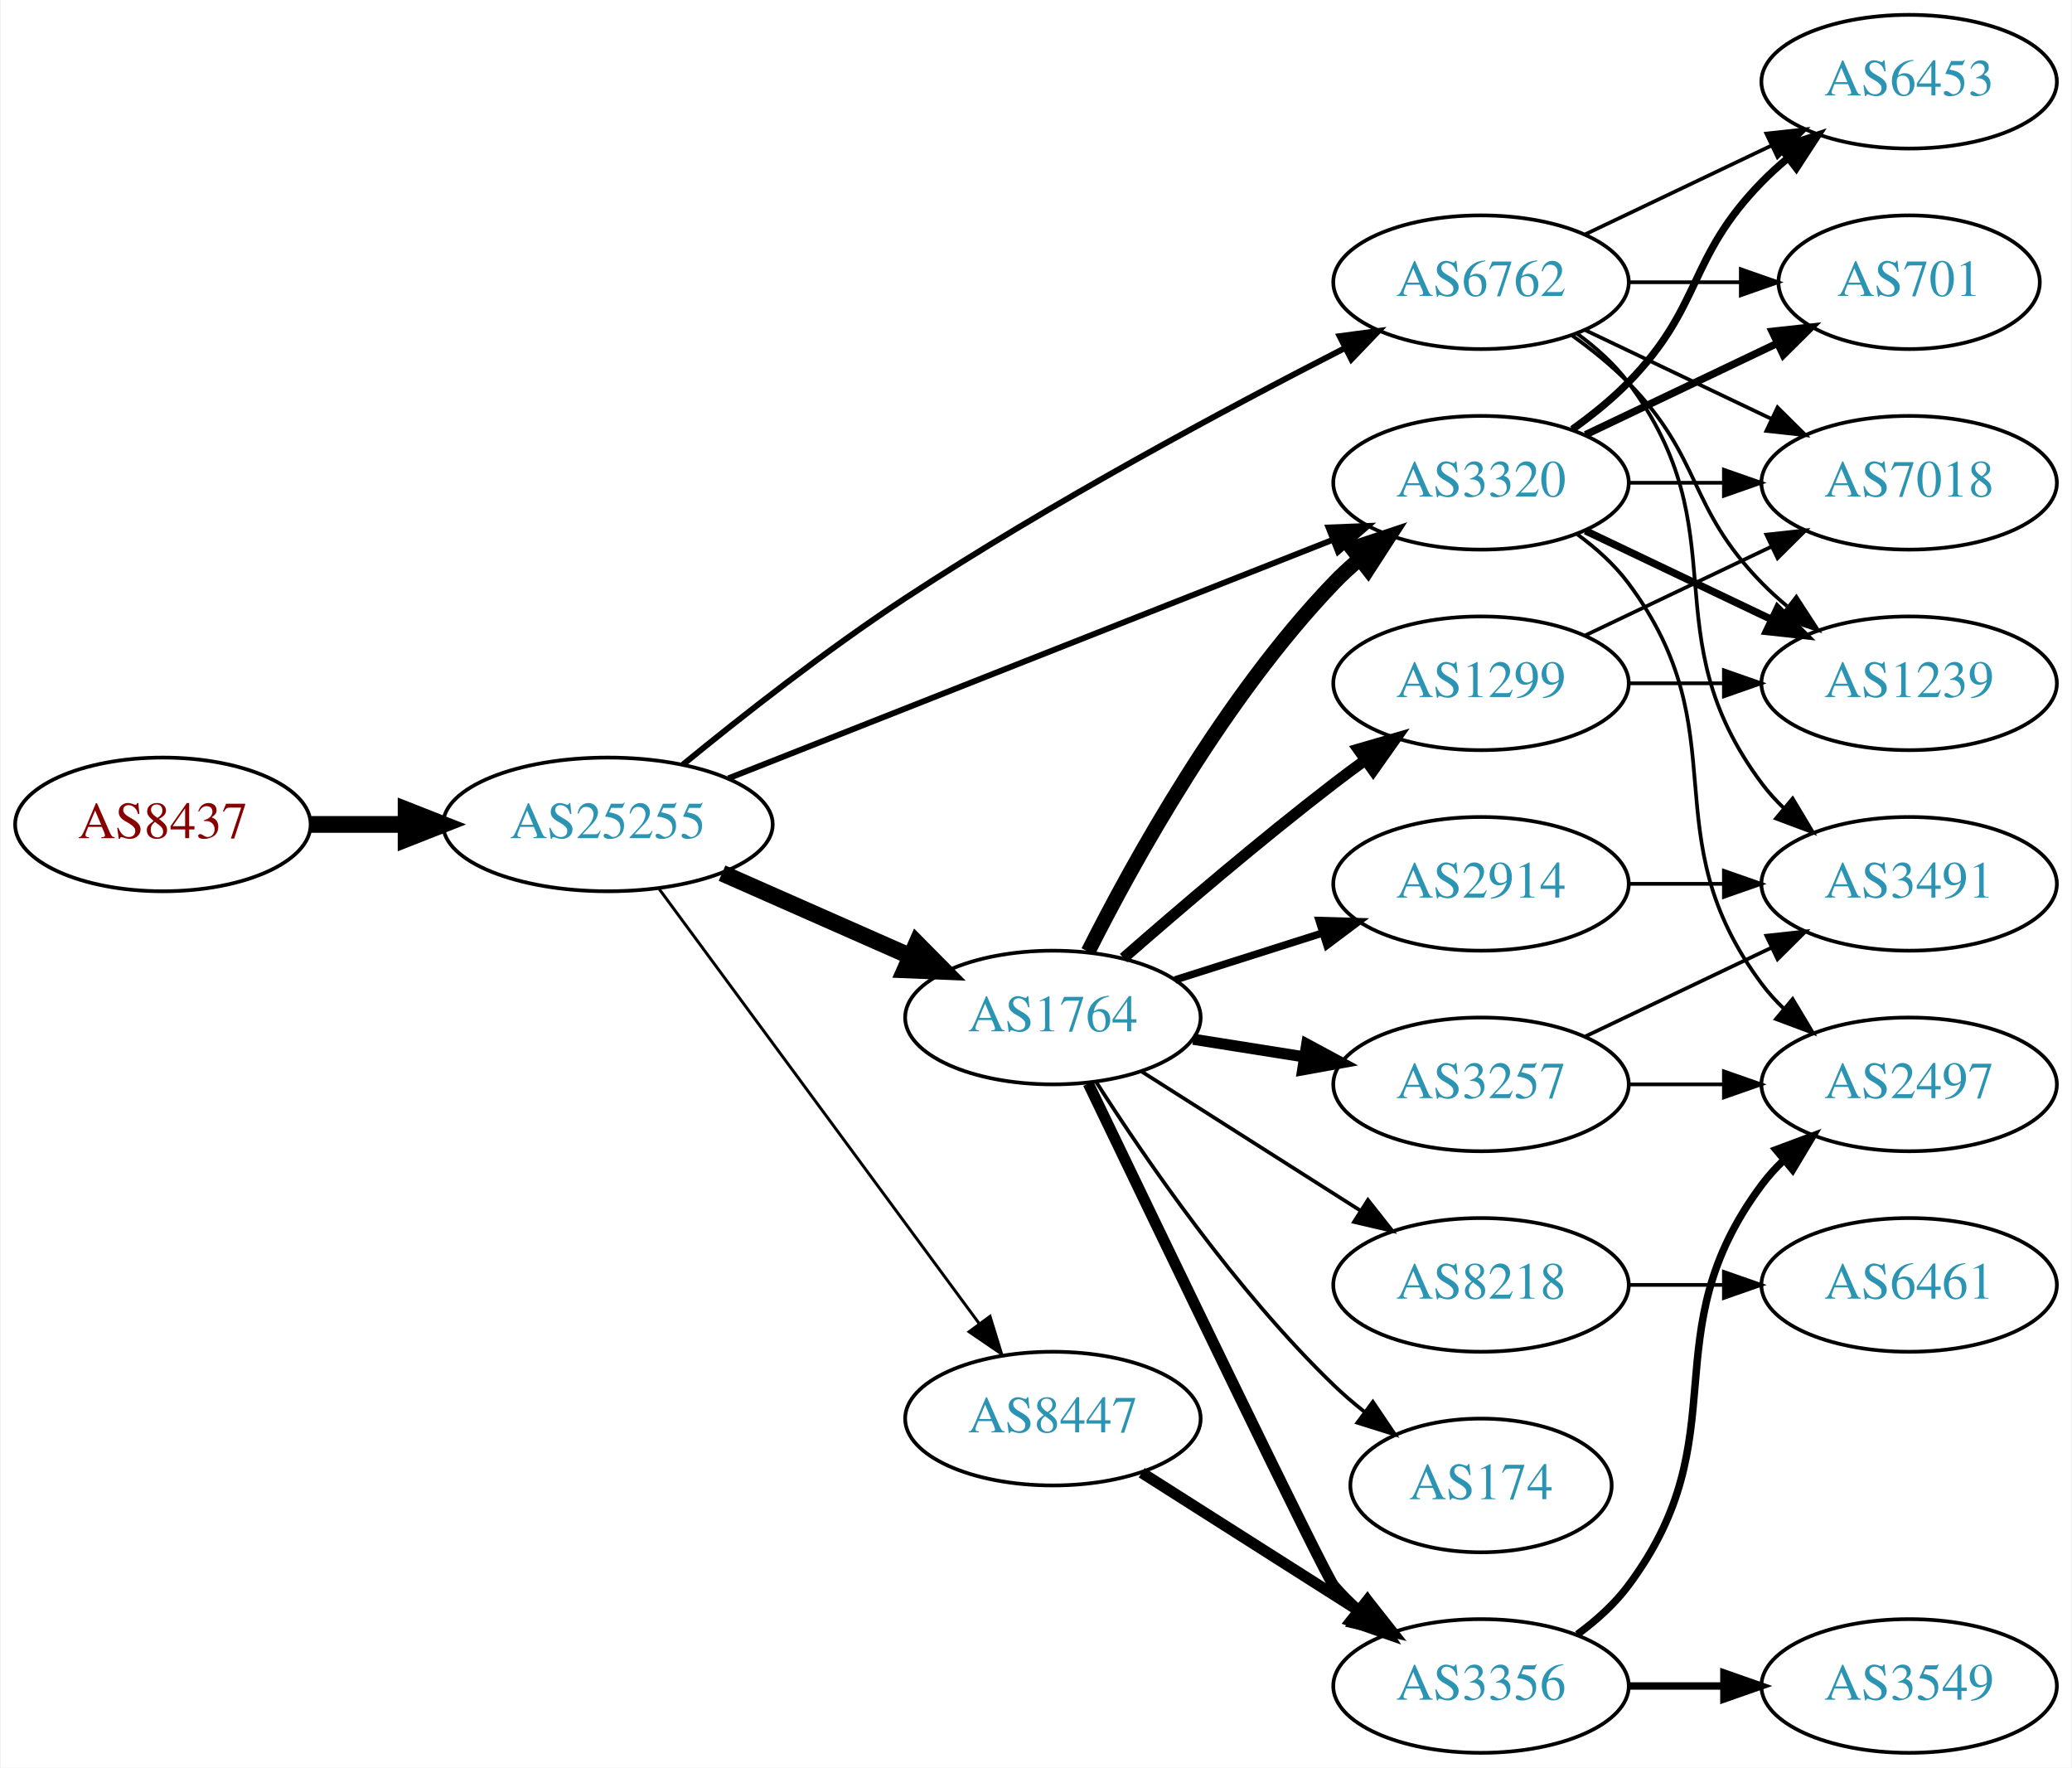
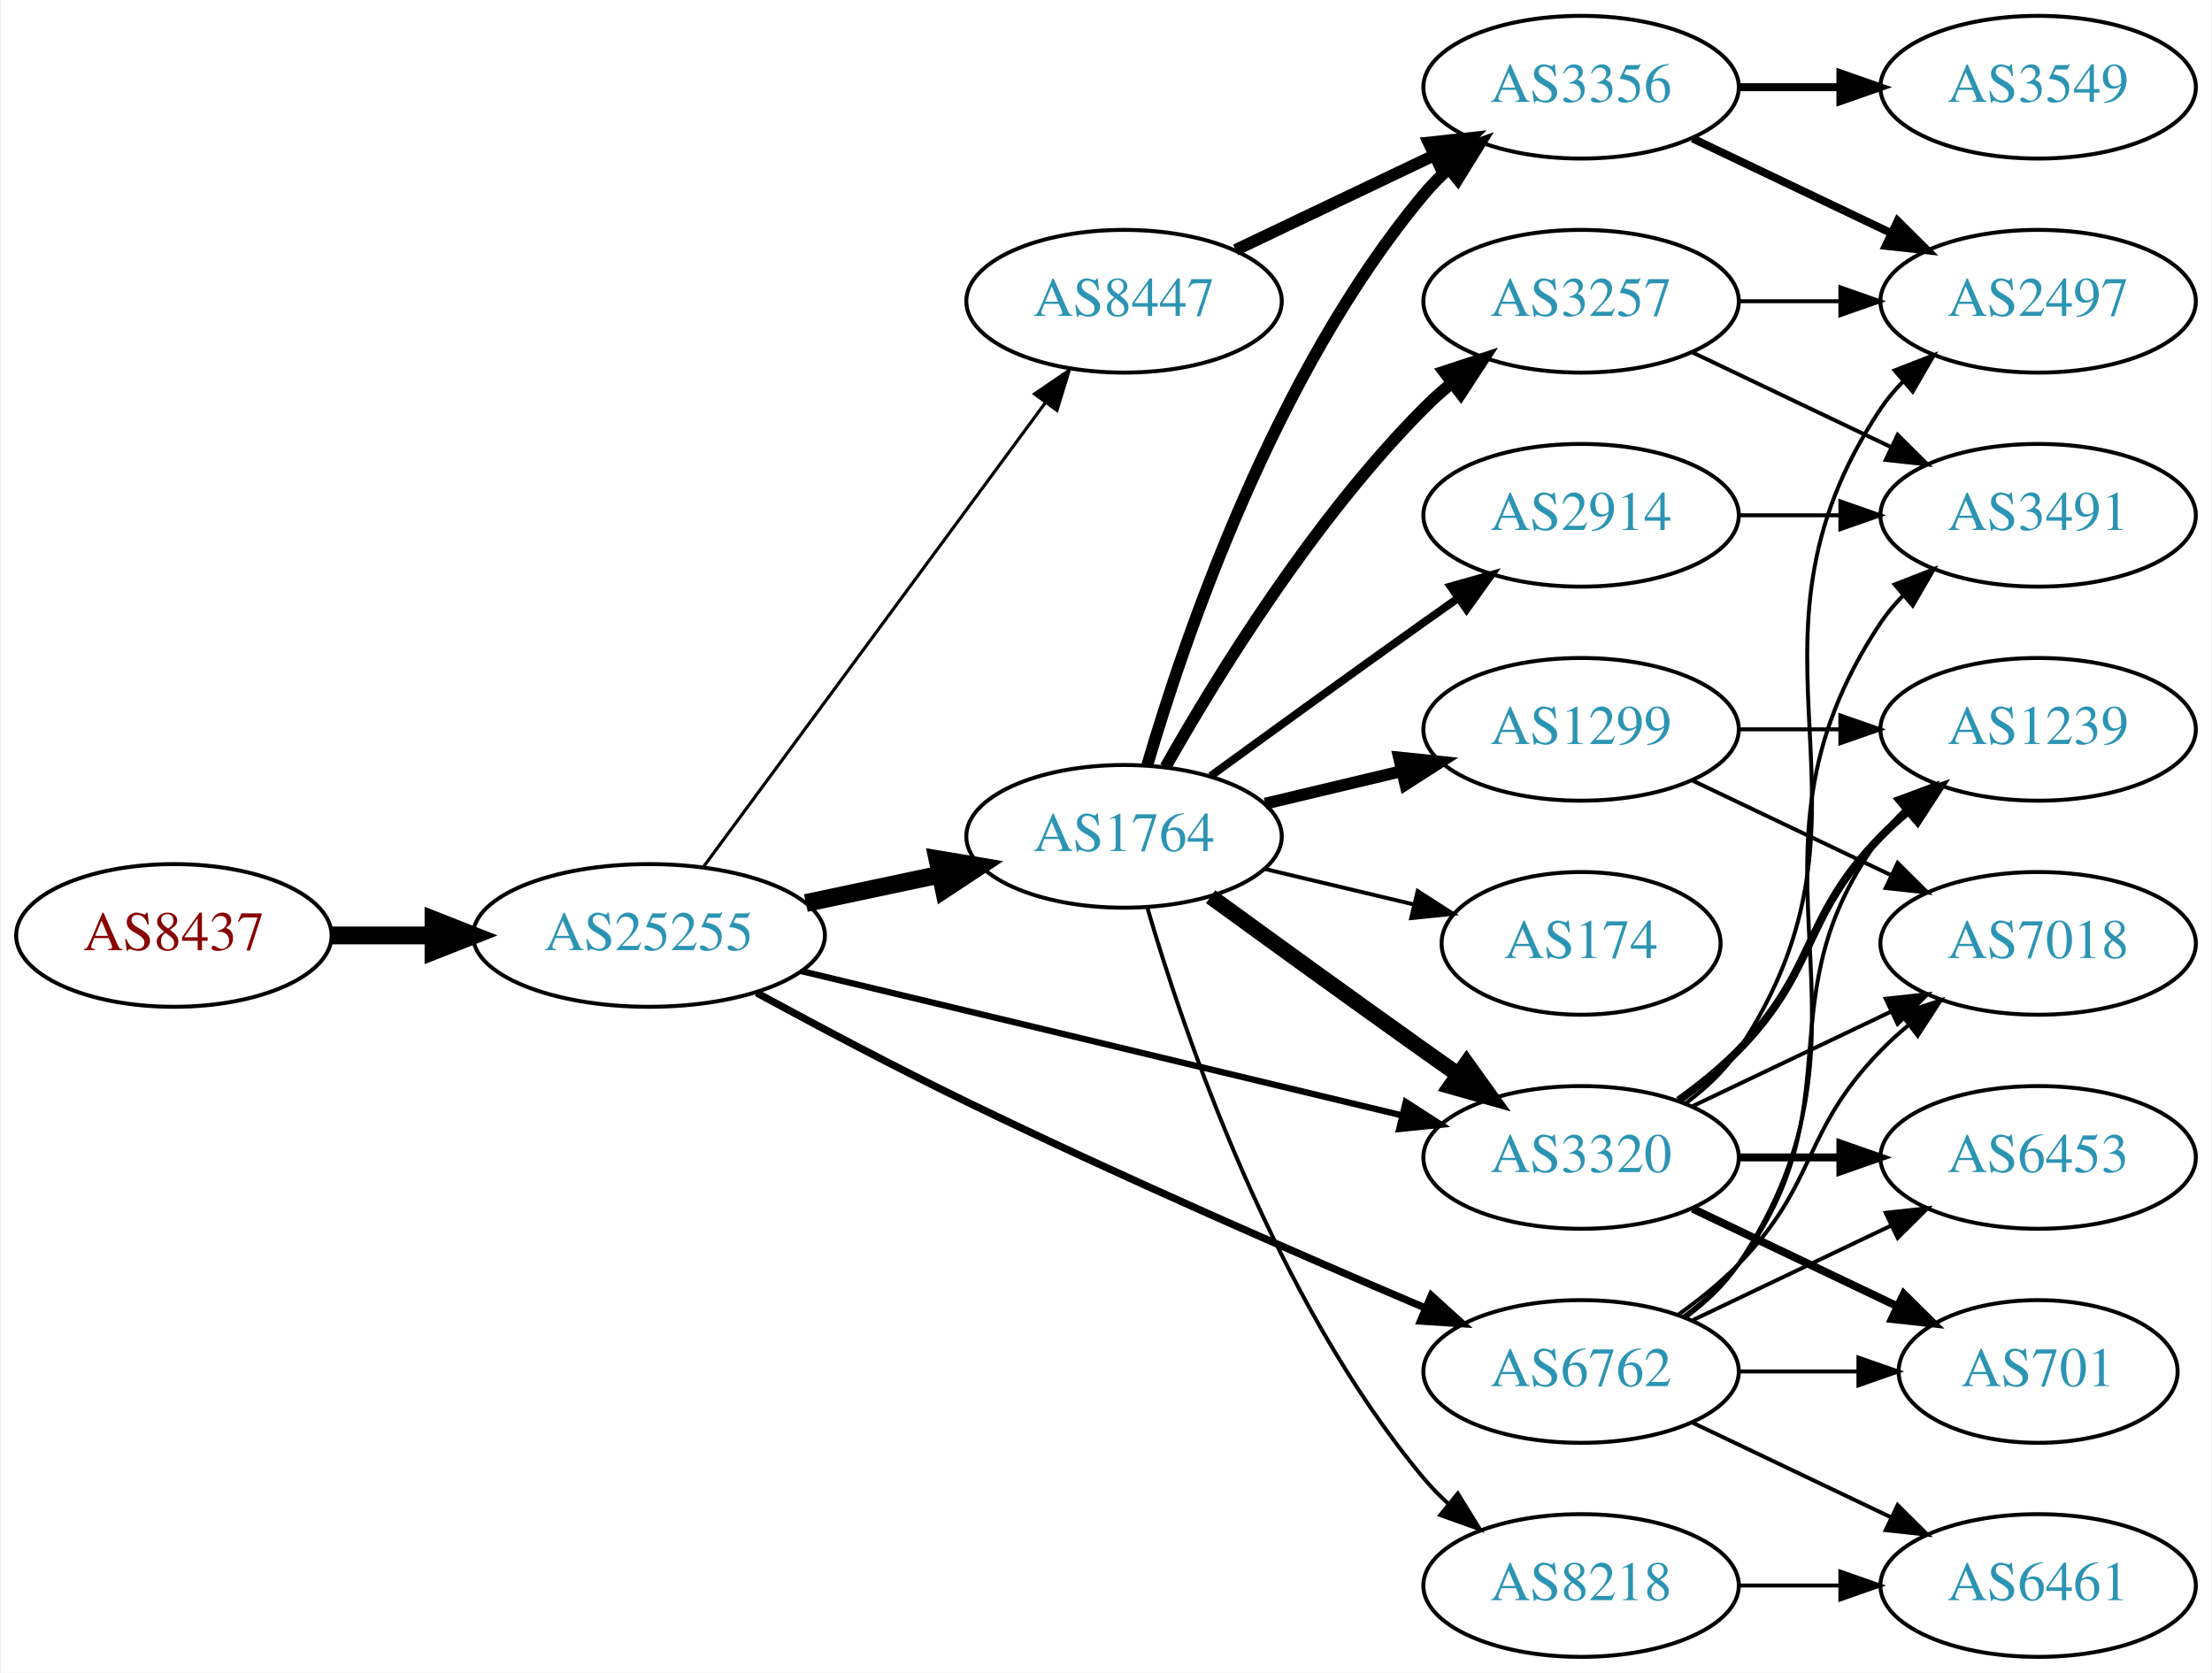
- <svg xmlns="http://www.w3.org/2000/svg" xmlns:xlink="http://www.w3.org/1999/xlink" width="558pt" height="476pt" viewBox="0.00 0.00 557.56 476.00">
-   <g id="graph0" class="graph" transform="scale(1 1) rotate(0) translate(4 472)">
-     <polygon fill="white" stroke="none" points="-4,4 -4,-472 553.564,-472 553.564,4 -4,4" />
+ <svg xmlns="http://www.w3.org/2000/svg" xmlns:xlink="http://www.w3.org/1999/xlink" width="558pt" height="422pt" viewBox="0.00 0.00 557.56 422.00">
+   <g id="graph0" class="graph" transform="scale(1 1) rotate(0) translate(4 418)">
+     <polygon fill="white" stroke="none" points="-4,4 -4,-418 553.564,-418 553.564,4 -4,4" />
    <g id="node1" class="node">
      <g id="a_node1">
        <a xlink:href="/asn/8437" xlink:title="AS8437 ~ Hutchison Drei Austria GmbH [AT]">
-           <ellipse fill="#ffffff" stroke="black" cx="39.647" cy="-250" rx="39.794" ry="18" />
-           <text text-anchor="middle" x="39.647" y="-246.3" font-family="Times,serif" font-size="14.00" fill="#880000">AS8437</text>
+           <ellipse fill="#ffffff" stroke="black" cx="39.647" cy="-182" rx="39.794" ry="18" />
+           <text text-anchor="middle" x="39.647" y="-178.3" font-family="Times,serif" font-size="14.00" fill="#880000">AS8437</text>
        </a>
      </g>
    </g>
    <g id="node2" class="node">
      <g id="a_node2">
        <a xlink:href="/asn/25255" xlink:title="AS25255 ~ ==&gt; TELE2 AUSTRIA &lt;== [AT]">
-           <ellipse fill="#ffffff" stroke="black" cx="159.489" cy="-250" rx="44.393" ry="18" />
-           <text text-anchor="middle" x="159.489" y="-246.3" font-family="Times,serif" font-size="14.00" fill="#2c94b3">AS25255</text>
+           <ellipse fill="#ffffff" stroke="black" cx="159.489" cy="-182" rx="44.393" ry="18" />
+           <text text-anchor="middle" x="159.489" y="-178.3" font-family="Times,serif" font-size="14.00" fill="#2c94b3">AS25255</text>
        </a>
      </g>
    </g>
    <g id="edge1" class="edge">
-       <path fill="none" stroke="black" stroke-width="4.5" d="M79.559,-250C87.662,-250 96.337,-250 104.863,-250" />
-       <polygon fill="black" stroke="black" stroke-width="4.5" points="105.141,-253.938 115.141,-250 105.141,-246.063 105.141,-253.938" />
+       <path fill="none" stroke="black" stroke-width="4.5" d="M79.559,-182C87.662,-182 96.337,-182 104.863,-182" />
+       <polygon fill="black" stroke="black" stroke-width="4.5" points="105.141,-185.938 115.141,-182 105.141,-178.063 105.141,-185.938" />
    </g>
    <g id="node3" class="node">
      <g id="a_node3">
-         <a xlink:href="/asn/1764" xlink:title="AS1764 ~ NEXTLAYER-AS [AT]">
-           <ellipse fill="#ffffff" stroke="black" cx="279.332" cy="-198" rx="39.794" ry="18" />
-           <text text-anchor="middle" x="279.332" y="-194.3" font-family="Times,serif" font-size="14.00" fill="#2c94b3">AS1764</text>
+         <a xlink:href="/asn/8447" xlink:title="AS8447 ~ A1 Telekom Austria AG [AT]">
+           <ellipse fill="#ffffff" stroke="black" cx="279.332" cy="-342" rx="39.794" ry="18" />
+           <text text-anchor="middle" x="279.332" y="-338.3" font-family="Times,serif" font-size="14.00" fill="#2c94b3">AS8447</text>
        </a>
      </g>
    </g>
    <g id="edge2" class="edge">
-       <path fill="none" stroke="black" stroke-width="4.5" d="M190.226,-236.878C205.615,-230.087 224.558,-221.729 240.93,-214.504" />
-       <polygon fill="black" stroke="black" stroke-width="4.5" points="242.668,-218.041 250.227,-210.402 239.489,-210.836 242.668,-218.041" />
+       <path fill="none" stroke="black" stroke-width="0.794" d="M173.325,-199.427C194.133,-227.68 235.33,-283.614 259.474,-316.397" />
+       <polygon fill="black" stroke="black" stroke-width="0.794" points="256.763,-318.618 265.512,-324.594 262.4,-314.467 256.763,-318.618" />
    </g>
    <g id="node4" class="node">
      <g id="a_node4">
-         <a xlink:href="/asn/6762" xlink:title="AS6762 ~ TELECOM ITALIA SPARKLE S.p.A. [IT]">
-           <ellipse fill="#ffffff" stroke="black" cx="394.625" cy="-396" rx="39.794" ry="18" />
-           <text text-anchor="middle" x="394.625" y="-392.3" font-family="Times,serif" font-size="14.00" fill="#2c94b3">AS6762</text>
+         <a xlink:href="/asn/1764" xlink:title="AS1764 ~ NEXTLAYER-AS [AT]">
+           <ellipse fill="#ffffff" stroke="black" cx="279.332" cy="-207" rx="39.794" ry="18" />
+           <text text-anchor="middle" x="279.332" y="-203.3" font-family="Times,serif" font-size="14.00" fill="#2c94b3">AS1764</text>
        </a>
      </g>
    </g>
    <g id="edge3" class="edge">
-       <path fill="none" stroke="black" stroke-width="1.588" d="M179.732,-266.15C195.405,-278.973 218.351,-297.01 239.685,-311 278.837,-336.675 326.326,-362.093 358.112,-378.347" />
-       <polygon fill="black" stroke="black" stroke-width="1.588" points="356.542,-381.475 367.043,-382.884 359.713,-375.235 356.542,-381.475" />
+       <path fill="none" stroke="black" stroke-width="4.5" d="M199.075,-190.186C209.868,-192.476 221.697,-194.985 232.849,-197.351" />
+       <polygon fill="black" stroke="black" stroke-width="4.5" points="232.251,-201.249 242.85,-199.473 233.885,-193.546 232.251,-201.249" />
    </g>
    <g id="node5" class="node">
      <g id="a_node5">
        <a xlink:href="/asn/3320" xlink:title="AS3320 ~ DTAG [DE]">
-           <ellipse fill="#ffffff" stroke="black" cx="394.625" cy="-342" rx="39.794" ry="18" />
-           <text text-anchor="middle" x="394.625" y="-338.3" font-family="Times,serif" font-size="14.00" fill="#2c94b3">AS3320</text>
+           <ellipse fill="#ffffff" stroke="black" cx="394.625" cy="-126" rx="39.794" ry="18" />
+           <text text-anchor="middle" x="394.625" y="-122.3" font-family="Times,serif" font-size="14.00" fill="#2c94b3">AS3320</text>
        </a>
      </g>
    </g>
    <g id="edge4" class="edge">
-       <path fill="none" stroke="black" stroke-width="1.588" d="M191.931,-262.408C234.079,-279.04 308.876,-308.557 354.583,-326.593" />
-       <polygon fill="black" stroke="black" stroke-width="1.588" points="353.563,-329.953 364.149,-330.369 356.132,-323.442 353.563,-329.953" />
+       <path fill="none" stroke="black" stroke-width="1.588" d="M197.946,-173.003C239.263,-163.078 305.687,-147.123 349.496,-136.6" />
+       <polygon fill="black" stroke="black" stroke-width="1.588" points="350.393,-139.984 359.299,-134.245 348.758,-133.178 350.393,-139.984" />
    </g>
    <g id="node6" class="node">
      <g id="a_node6">
-         <a xlink:href="/asn/8447" xlink:title="AS8447 ~ A1 Telekom Austria AG [AT]">
-           <ellipse fill="#ffffff" stroke="black" cx="279.332" cy="-90" rx="39.794" ry="18" />
-           <text text-anchor="middle" x="279.332" y="-86.3" font-family="Times,serif" font-size="14.00" fill="#2c94b3">AS8447</text>
+         <a xlink:href="/asn/6762" xlink:title="AS6762 ~ TELECOM ITALIA SPARKLE S.p.A. [IT]">
+           <ellipse fill="#ffffff" stroke="black" cx="394.625" cy="-72" rx="39.794" ry="18" />
+           <text text-anchor="middle" x="394.625" y="-68.3" font-family="Times,serif" font-size="14.00" fill="#2c94b3">AS6762</text>
        </a>
      </g>
    </g>
    <g id="edge5" class="edge">
-       <path fill="none" stroke="black" stroke-width="0.794" d="M173.325,-232.573C194.133,-204.32 235.33,-148.386 259.474,-115.603" />
-       <polygon fill="black" stroke="black" stroke-width="0.794" points="262.4,-117.533 265.512,-107.406 256.763,-113.382 262.4,-117.533" />
-     </g>
-     <g id="edge12" class="edge">
-       <path fill="none" stroke="black" stroke-width="4" d="M288.837,-215.755C301.076,-240.071 325.461,-284.218 354.978,-315 357.049,-317.16 359.317,-319.254 361.683,-321.256" />
-       <polygon fill="black" stroke="black" stroke-width="4" points="359.916,-324.314 369.964,-327.675 364.205,-318.782 359.916,-324.314" />
+       <path fill="none" stroke="black" stroke-width="1.853" d="M186.645,-167.523C201.964,-159.197 221.763,-148.697 239.685,-140 278.633,-121.1 324.066,-101.298 355.429,-87.97" />
+       <polygon fill="black" stroke="black" stroke-width="1.853" points="356.843,-91.172 364.687,-84.05 354.114,-84.726 356.843,-91.172" />
    </g>
    <g id="node7" class="node">
      <g id="a_node7">
-         <a xlink:href="/asn/174" xlink:title="AS174 ~ Cogent Communications [US]">
-           <ellipse fill="#ffffff" stroke="black" cx="394.625" cy="-72" rx="35.194" ry="18" />
-           <text text-anchor="middle" x="394.625" y="-68.3" font-family="Times,serif" font-size="14.00" fill="#2c94b3">AS174</text>
+         <a xlink:href="/asn/3356" xlink:title="AS3356 ~ Level 3 Parent, LLC [US]">
+           <ellipse fill="#ffffff" stroke="black" cx="394.625" cy="-396" rx="39.794" ry="18" />
+           <text text-anchor="middle" x="394.625" y="-392.3" font-family="Times,serif" font-size="14.00" fill="#2c94b3">AS3356</text>
        </a>
      </g>
    </g>
    <g id="edge6" class="edge">
-       <path fill="none" stroke="black" d="M291.026,-180.589C304.363,-159.724 328.638,-124.403 354.978,-99 357.53,-96.539 360.324,-94.138 363.206,-91.847" />
-       <polygon fill="black" stroke="black" points="365.501,-94.502 371.432,-85.724 361.321,-88.888 365.501,-94.502" />
+       <path fill="none" stroke="black" stroke-width="3" d="M307.468,-354.934C322.462,-362.081 341.283,-371.052 357.506,-378.785" />
+       <polygon fill="black" stroke="black" stroke-width="3" points="356.177,-382.028 366.71,-383.171 359.188,-375.709 356.177,-382.028" />
+     </g>
+     <g id="edge13" class="edge">
+       <path fill="none" stroke="black" stroke-width="4" d="M301.18,-191.778C316.114,-180.909 336.727,-165.975 354.978,-153 357.799,-150.995 360.742,-148.915 363.69,-146.841" />
+       <polygon fill="black" stroke="black" stroke-width="4" points="365.736,-149.681 371.914,-141.074 361.717,-143.95 365.736,-149.681" />
+     </g>
+     <g id="edge12" class="edge">
+       <path fill="none" stroke="black" stroke-width="3" d="M285.206,-225.002C294.52,-256.844 317.336,-323.981 354.978,-369 356.848,-371.237 358.947,-373.374 361.173,-375.396" />
+       <polygon fill="black" stroke="black" stroke-width="3" points="359.116,-378.234 369.092,-381.804 363.52,-372.793 359.116,-378.234" />
    </g>
    <g id="node8" class="node">
      <g id="a_node8">
        <a xlink:href="/asn/1299" xlink:title="AS1299 ~ Telia Carrier [EU]">
-           <ellipse fill="#ffffff" stroke="black" cx="394.625" cy="-288" rx="39.794" ry="18" />
-           <text text-anchor="middle" x="394.625" y="-284.3" font-family="Times,serif" font-size="14.00" fill="#2c94b3">AS1299</text>
+           <ellipse fill="#ffffff" stroke="black" cx="394.625" cy="-234" rx="39.794" ry="18" />
+           <text text-anchor="middle" x="394.625" y="-230.3" font-family="Times,serif" font-size="14.00" fill="#2c94b3">AS1299</text>
        </a>
      </g>
    </g>
    <g id="edge7" class="edge">
-       <path fill="none" stroke="black" stroke-width="3" d="M298.354,-214.01C313.24,-227.037 335.08,-245.703 354.978,-261 357.722,-263.109 360.613,-265.258 363.529,-267.376" />
-       <polygon fill="black" stroke="black" stroke-width="3" points="361.533,-270.252 371.708,-273.205 365.595,-264.551 361.533,-270.252" />
+       <path fill="none" stroke="black" stroke-width="3" d="M314.939,-215.248C325.81,-217.838 337.964,-220.735 349.407,-223.462" />
+       <polygon fill="black" stroke="black" stroke-width="3" points="348.69,-226.889 359.229,-225.803 350.313,-220.08 348.69,-226.889" />
    </g>
    <g id="node9" class="node">
      <g id="a_node9">
-         <a xlink:href="/asn/3356" xlink:title="AS3356 ~ Level 3 Parent, LLC [US]">
-           <ellipse fill="#ffffff" stroke="black" cx="394.625" cy="-18" rx="39.794" ry="18" />
-           <text text-anchor="middle" x="394.625" y="-14.3" font-family="Times,serif" font-size="14.00" fill="#2c94b3">AS3356</text>
+         <a xlink:href="/asn/174" xlink:title="AS174 ~ Cogent Communications [US]">
+           <ellipse fill="#ffffff" stroke="black" cx="394.625" cy="-180" rx="35.194" ry="18" />
+           <text text-anchor="middle" x="394.625" y="-176.3" font-family="Times,serif" font-size="14.00" fill="#2c94b3">AS174</text>
        </a>
      </g>
    </g>
    <g id="edge8" class="edge">
-       <path fill="none" stroke="black" stroke-width="3" d="M288.854,-180.239C307.924,-140.532 352.565,-47.822 354.978,-45 356.923,-42.726 359.101,-40.55 361.405,-38.492" />
-       <polygon fill="black" stroke="black" stroke-width="3" points="363.942,-40.945 369.573,-31.971 359.574,-35.475 363.942,-40.945" />
+       <path fill="none" stroke="black" d="M314.939,-198.752C326.733,-195.942 340.038,-192.771 352.306,-189.847" />
+       <polygon fill="black" stroke="black" points="353.394,-193.186 362.311,-187.463 351.772,-186.376 353.394,-193.186" />
    </g>
    <g id="node10" class="node">
      <g id="a_node10">
        <a xlink:href="/asn/8218" xlink:title="AS8218 ~ legacy Neotelecoms [FR]">
-           <ellipse fill="#ffffff" stroke="black" cx="394.625" cy="-126" rx="39.794" ry="18" />
-           <text text-anchor="middle" x="394.625" y="-122.3" font-family="Times,serif" font-size="14.00" fill="#2c94b3">AS8218</text>
+           <ellipse fill="#ffffff" stroke="black" cx="394.625" cy="-18" rx="39.794" ry="18" />
+           <text text-anchor="middle" x="394.625" y="-14.3" font-family="Times,serif" font-size="14.00" fill="#2c94b3">AS8218</text>
        </a>
      </g>
    </g>
    <g id="edge9" class="edge">
-       <path fill="none" stroke="black" d="M303.258,-183.43C320.227,-172.646 343.542,-157.828 362.24,-145.946" />
-       <polygon fill="black" stroke="black" points="364.17,-148.866 370.732,-140.549 360.415,-142.958 364.17,-148.866" />
+       <path fill="none" stroke="black" d="M285.206,-188.998C294.52,-157.156 317.336,-90.019 354.978,-45 356.848,-42.763 358.947,-40.626 361.173,-38.604" />
+       <polygon fill="black" stroke="black" points="363.52,-41.208 369.092,-32.196 359.116,-35.766 363.52,-41.208" />
    </g>
    <g id="node11" class="node">
      <g id="a_node11">
-         <a xlink:href="/asn/3257" xlink:title="AS3257 ~ GTT [DE]">
-           <ellipse fill="#ffffff" stroke="black" cx="394.625" cy="-180" rx="39.794" ry="18" />
-           <text text-anchor="middle" x="394.625" y="-176.3" font-family="Times,serif" font-size="14.00" fill="#2c94b3">AS3257</text>
+         <a xlink:href="/asn/2914" xlink:title="AS2914 ~ NTT America, Inc. [US]">
+           <ellipse fill="#ffffff" stroke="black" cx="394.625" cy="-288" rx="39.794" ry="18" />
+           <text text-anchor="middle" x="394.625" y="-284.3" font-family="Times,serif" font-size="14.00" fill="#2c94b3">AS2914</text>
        </a>
      </g>
    </g>
    <g id="edge10" class="edge">
-       <path fill="none" stroke="black" stroke-width="3" d="M317.115,-192.156C326.609,-190.647 336.957,-189.003 346.885,-187.426" />
-       <polygon fill="black" stroke="black" stroke-width="3" points="347.699,-190.841 357.026,-185.815 346.601,-183.927 347.699,-190.841" />
+       <path fill="none" stroke="black" stroke-width="2" d="M301.18,-222.222C316.114,-233.091 336.727,-248.025 354.978,-261 357.799,-263.005 360.742,-265.085 363.69,-267.159" />
+       <polygon fill="black" stroke="black" stroke-width="2" points="361.717,-270.05 371.914,-272.926 365.736,-264.319 361.717,-270.05" />
    </g>
    <g id="node12" class="node">
      <g id="a_node12">
-         <a xlink:href="/asn/2914" xlink:title="AS2914 ~ NTT America, Inc. [US]">
-           <ellipse fill="#ffffff" stroke="black" cx="394.625" cy="-234" rx="39.794" ry="18" />
-           <text text-anchor="middle" x="394.625" y="-230.3" font-family="Times,serif" font-size="14.00" fill="#2c94b3">AS2914</text>
+         <a xlink:href="/asn/3257" xlink:title="AS3257 ~ GTT [DE]">
+           <ellipse fill="#ffffff" stroke="black" cx="394.625" cy="-342" rx="39.794" ry="18" />
+           <text text-anchor="middle" x="394.625" y="-338.3" font-family="Times,serif" font-size="14.00" fill="#2c94b3">AS3257</text>
        </a>
      </g>
    </g>
    <g id="edge11" class="edge">
-       <path fill="none" stroke="black" stroke-width="2" d="M312.192,-208.124C324.5,-212.035 338.753,-216.564 351.861,-220.729" />
-       <polygon fill="black" stroke="black" stroke-width="2" points="351.021,-224.135 361.611,-223.827 353.141,-217.463 351.021,-224.135" />
-     </g>
-     <g id="node13" class="node">
-       <g id="a_node13">
-         <a xlink:href="/asn/6453" xlink:title="AS6453 ~ TATA COMMUNICATIONS (AMERICA) INC [US]">
-           <ellipse fill="#ffffff" stroke="black" cx="509.918" cy="-450" rx="39.794" ry="18" />
-           <text text-anchor="middle" x="509.918" y="-446.3" font-family="Times,serif" font-size="14.00" fill="#2c94b3">AS6453</text>
-         </a>
-       </g>
-     </g>
-     <g id="edge13" class="edge">
-       <path fill="none" stroke="black" d="M422.761,-408.934C437.755,-416.081 456.576,-425.052 472.799,-432.785" />
-       <polygon fill="black" stroke="black" points="471.469,-436.028 482.002,-437.171 474.481,-429.709 471.469,-436.028" />
+       <path fill="none" stroke="black" stroke-width="3" d="M289.791,-224.49C302.573,-247.096 327.005,-286.886 354.978,-315 357.089,-317.121 359.385,-319.188 361.77,-321.171" />
+       <polygon fill="black" stroke="black" stroke-width="3" points="360.023,-324.242 370.086,-327.556 364.286,-318.69 360.023,-324.242" />
    </g>
    <g id="node14" class="node">
      <g id="a_node14">
-         <a xlink:href="/asn/3491" xlink:title="AS3491 ~ PCCW Global, Inc. [US]">
-           <ellipse fill="#ffffff" stroke="black" cx="509.918" cy="-234" rx="39.794" ry="18" />
-           <text text-anchor="middle" x="509.918" y="-230.3" font-family="Times,serif" font-size="14.00" fill="#2c94b3">AS3491</text>
-         </a>
-       </g>
-     </g>
-     <g id="edge14" class="edge">
-       <path fill="none" stroke="black" d="M420.555,-382.118C425.631,-378.389 430.549,-373.984 434.271,-369 464.542,-328.458 440,-301.542 470.271,-261 472.016,-258.664 474.023,-256.455 476.186,-254.383" />
-       <polygon fill="black" stroke="black" points="478.546,-256.973 483.987,-247.882 474.064,-251.595 478.546,-256.973" />
+         <a xlink:href="/asn/701" xlink:title="AS701 ~ UUNET [US]">
+           <ellipse fill="#ffffff" stroke="black" cx="509.918" cy="-72" rx="35.194" ry="18" />
+           <text text-anchor="middle" x="509.918" y="-68.3" font-family="Times,serif" font-size="14.00" fill="#2c94b3">AS701</text>
+         </a>
+       </g>
+     </g>
+     <g id="edge15" class="edge">
+       <path fill="none" stroke="black" stroke-width="2" d="M422.761,-113.066C438.193,-105.71 457.678,-96.423 474.213,-88.541" />
+       <polygon fill="black" stroke="black" stroke-width="2" points="476.034,-91.551 483.555,-84.089 473.022,-85.232 476.034,-91.551" />
    </g>
    <g id="node15" class="node">
      <g id="a_node15">
-         <a xlink:href="/asn/701" xlink:title="AS701 ~ UUNET [US]">
-           <ellipse fill="#ffffff" stroke="black" cx="509.918" cy="-396" rx="35.194" ry="18" />
-           <text text-anchor="middle" x="509.918" y="-392.3" font-family="Times,serif" font-size="14.00" fill="#2c94b3">AS701</text>
-         </a>
-       </g>
-     </g>
-     <g id="edge15" class="edge">
-       <path fill="none" stroke="black" d="M434.297,-396C444.002,-396 454.493,-396 464.456,-396" />
-       <polygon fill="black" stroke="black" points="464.592,-399.5 474.592,-396 464.592,-392.5 464.592,-399.5" />
+         <a xlink:href="/asn/7018" xlink:title="AS7018 ~ AT&amp;T Services, Inc. [US]">
+           <ellipse fill="#ffffff" stroke="black" cx="509.918" cy="-180" rx="39.794" ry="18" />
+           <text text-anchor="middle" x="509.918" y="-176.3" font-family="Times,serif" font-size="14.00" fill="#2c94b3">AS7018</text>
+         </a>
+       </g>
+     </g>
+     <g id="edge16" class="edge">
+       <path fill="none" stroke="black" d="M422.761,-138.934C437.755,-146.081 456.576,-155.052 472.799,-162.785" />
+       <polygon fill="black" stroke="black" points="471.469,-166.028 482.002,-167.171 474.481,-159.709 471.469,-166.028" />
    </g>
    <g id="node16" class="node">
      <g id="a_node16">
-         <a xlink:href="/asn/7018" xlink:title="AS7018 ~ ATT-INTERNET4 [US]">
-           <ellipse fill="#ffffff" stroke="black" cx="509.918" cy="-342" rx="39.794" ry="18" />
-           <text text-anchor="middle" x="509.918" y="-338.3" font-family="Times,serif" font-size="14.00" fill="#2c94b3">AS7018</text>
-         </a>
-       </g>
-     </g>
-     <g id="edge16" class="edge">
-       <path fill="none" stroke="black" d="M422.761,-383.066C437.755,-375.919 456.576,-366.948 472.799,-359.215" />
-       <polygon fill="black" stroke="black" points="474.481,-362.291 482.002,-354.829 471.469,-355.972 474.481,-362.291" />
+         <a xlink:href="/asn/6453" xlink:title="AS6453 ~ TATA COMMUNICATIONS (AMERICA) INC [US]">
+           <ellipse fill="#ffffff" stroke="black" cx="509.918" cy="-126" rx="39.794" ry="18" />
+           <text text-anchor="middle" x="509.918" y="-122.3" font-family="Times,serif" font-size="14.00" fill="#2c94b3">AS6453</text>
+         </a>
+       </g>
+     </g>
+     <g id="edge17" class="edge">
+       <path fill="none" stroke="black" stroke-width="2" d="M434.297,-126C442.5,-126 451.264,-126 459.796,-126" />
+       <polygon fill="black" stroke="black" stroke-width="2" points="460.035,-129.5 470.035,-126 460.035,-122.5 460.035,-129.5" />
    </g>
    <g id="node17" class="node">
      <g id="a_node17">
        <a xlink:href="/asn/1239" xlink:title="AS1239 ~ Sprint [US]">
+           <ellipse fill="#ffffff" stroke="black" cx="509.918" cy="-234" rx="39.794" ry="18" />
+           <text text-anchor="middle" x="509.918" y="-230.3" font-family="Times,serif" font-size="14.00" fill="#2c94b3">AS1239</text>
+         </a>
+       </g>
+     </g>
+     <g id="edge18" class="edge">
+       <path fill="none" stroke="black" stroke-width="2" d="M419.219,-140.389C424.475,-144.148 429.806,-148.437 434.271,-153 454.443,-173.617 450.099,-186.383 470.271,-207 472.364,-209.139 474.647,-211.218 477.024,-213.21" />
+       <polygon fill="black" stroke="black" stroke-width="2" points="475.267,-216.275 485.323,-219.611 479.542,-210.732 475.267,-216.275" />
+     </g>
+     <g id="node18" class="node">
+       <g id="a_node18">
+         <a xlink:href="/asn/2497" xlink:title="AS2497 ~ Internet Initiative Japan Inc. [JP]">
+           <ellipse fill="#ffffff" stroke="black" cx="509.918" cy="-342" rx="39.794" ry="18" />
+           <text text-anchor="middle" x="509.918" y="-338.3" font-family="Times,serif" font-size="14.00" fill="#2c94b3">AS2497</text>
+         </a>
+       </g>
+     </g>
+     <g id="edge19" class="edge">
+       <path fill="none" stroke="black" d="M420.944,-139.607C425.999,-143.351 430.811,-147.831 434.271,-153 475.296,-214.294 429.247,-253.706 470.271,-315 471.893,-317.423 473.812,-319.695 475.914,-321.81" />
+       <polygon fill="black" stroke="black" points="473.727,-324.546 483.599,-328.393 478.281,-319.229 473.727,-324.546" />
+     </g>
+     <g id="node13" class="node">
+       <g id="a_node13">
+         <a xlink:href="/asn/6461" xlink:title="AS6461 ~ Zayo Bandwidth [US]">
+           <ellipse fill="#ffffff" stroke="black" cx="509.918" cy="-18" rx="39.794" ry="18" />
+           <text text-anchor="middle" x="509.918" y="-14.3" font-family="Times,serif" font-size="14.00" fill="#2c94b3">AS6461</text>
+         </a>
+       </g>
+     </g>
+     <g id="edge27" class="edge">
+       <path fill="none" stroke="black" d="M422.761,-59.066C437.755,-51.919 456.576,-42.948 472.799,-35.215" />
+       <polygon fill="black" stroke="black" points="474.481,-38.291 482.002,-30.829 471.469,-31.972 474.481,-38.291" />
+     </g>
+     <g id="edge24" class="edge">
+       <path fill="none" stroke="black" d="M434.297,-72C444.002,-72 454.493,-72 464.456,-72" />
+       <polygon fill="black" stroke="black" points="464.592,-75.5 474.592,-72 464.592,-68.5 464.592,-75.5" />
+     </g>
+     <g id="edge26" class="edge">
+       <path fill="none" stroke="black" d="M419.219,-86.389C424.475,-90.148 429.806,-94.437 434.271,-99 454.443,-119.617 450.099,-132.383 470.271,-153 472.364,-155.139 474.647,-157.218 477.024,-159.21" />
+       <polygon fill="black" stroke="black" points="475.267,-162.275 485.323,-165.611 479.542,-156.732 475.267,-162.275" />
+     </g>
+     <g id="edge23" class="edge">
+       <path fill="none" stroke="black" d="M422.761,-84.934C437.755,-92.081 456.576,-101.052 472.799,-108.785" />
+       <polygon fill="black" stroke="black" points="471.469,-112.028 482.002,-113.171 474.481,-105.709 471.469,-112.028" />
+     </g>
+     <g id="edge25" class="edge">
+       <path fill="none" stroke="black" d="M420.555,-85.882C425.631,-89.611 430.549,-94.016 434.271,-99 464.542,-139.542 440,-166.458 470.271,-207 472.016,-209.336 474.023,-211.545 476.186,-213.617" />
+       <polygon fill="black" stroke="black" points="474.064,-216.405 483.987,-220.118 478.546,-211.027 474.064,-216.405" />
+     </g>
+     <g id="node20" class="node">
+       <g id="a_node20">
+         <a xlink:href="/asn/3491" xlink:title="AS3491 ~ PCCW Global, Inc. [US]">
          <ellipse fill="#ffffff" stroke="black" cx="509.918" cy="-288" rx="39.794" ry="18" />
-           <text text-anchor="middle" x="509.918" y="-284.3" font-family="Times,serif" font-size="14.00" fill="#2c94b3">AS1239</text>
-         </a>
-       </g>
-     </g>
-     <g id="edge17" class="edge">
-       <path fill="none" stroke="black" d="M419.219,-381.611C424.475,-377.852 429.806,-373.563 434.271,-369 454.443,-348.383 450.099,-335.617 470.271,-315 472.364,-312.861 474.647,-310.782 477.024,-308.79" />
-       <polygon fill="black" stroke="black" points="479.542,-311.268 485.323,-302.389 475.267,-305.725 479.542,-311.268" />
-     </g>
-     <g id="edge26" class="edge">
-       <path fill="none" stroke="black" stroke-width="2" d="M419.219,-356.389C424.475,-360.148 429.806,-364.437 434.271,-369 454.443,-389.617 450.099,-402.383 470.271,-423 472.364,-425.139 474.647,-427.218 477.024,-429.21" />
-       <polygon fill="black" stroke="black" stroke-width="2" points="475.267,-432.275 485.323,-435.611 479.542,-426.732 475.267,-432.275" />
-     </g>
-     <g id="edge25" class="edge">
-       <path fill="none" stroke="black" stroke-width="2" d="M422.761,-354.934C438.193,-362.29 457.678,-371.577 474.213,-379.459" />
-       <polygon fill="black" stroke="black" stroke-width="2" points="473.022,-382.768 483.555,-383.911 476.034,-376.449 473.022,-382.768" />
-     </g>
-     <g id="edge23" class="edge">
-       <path fill="none" stroke="black" d="M434.297,-342C442.5,-342 451.264,-342 459.796,-342" />
-       <polygon fill="black" stroke="black" points="460.035,-345.5 470.035,-342 460.035,-338.5 460.035,-345.5" />
-     </g>
-     <g id="edge24" class="edge">
-       <path fill="none" stroke="black" stroke-width="2" d="M422.761,-329.066C437.755,-321.919 456.576,-312.948 472.799,-305.215" />
-       <polygon fill="black" stroke="black" stroke-width="2" points="474.481,-308.291 482.002,-300.829 471.469,-301.972 474.481,-308.291" />
+           <text text-anchor="middle" x="509.918" y="-284.3" font-family="Times,serif" font-size="14.00" fill="#2c94b3">AS3491</text>
+         </a>
+       </g>
+     </g>
+     <g id="edge22" class="edge">
+       <path fill="none" stroke="black" d="M420.944,-85.607C425.999,-89.351 430.811,-93.831 434.271,-99 475.296,-160.294 429.247,-199.706 470.271,-261 471.893,-263.423 473.812,-265.695 475.914,-267.81" />
+       <polygon fill="black" stroke="black" points="473.727,-270.546 483.599,-274.393 478.281,-265.229 473.727,-270.546" />
+     </g>
+     <g id="edge21" class="edge">
+       <path fill="none" stroke="black" stroke-width="2" d="M422.761,-383.066C437.755,-375.919 456.576,-366.948 472.799,-359.215" />
+       <polygon fill="black" stroke="black" stroke-width="2" points="474.481,-362.291 482.002,-354.829 471.469,-355.972 474.481,-362.291" />
    </g>
    <g id="node19" class="node">
      <g id="a_node19">
-         <a xlink:href="/asn/2497" xlink:title="AS2497 ~ Internet Initiative Japan Inc. [JP]">
-           <ellipse fill="#ffffff" stroke="black" cx="509.918" cy="-180" rx="39.794" ry="18" />
-           <text text-anchor="middle" x="509.918" y="-176.3" font-family="Times,serif" font-size="14.00" fill="#2c94b3">AS2497</text>
-         </a>
-       </g>
-     </g>
-     <g id="edge22" class="edge">
-       <path fill="none" stroke="black" d="M420.555,-328.118C425.631,-324.389 430.549,-319.984 434.271,-315 464.542,-274.458 440,-247.542 470.271,-207 472.016,-204.664 474.023,-202.455 476.186,-200.383" />
-       <polygon fill="black" stroke="black" points="478.546,-202.973 483.987,-193.882 474.064,-197.595 478.546,-202.973" />
-     </g>
-     <g id="edge18" class="edge">
-       <path fill="none" stroke="black" stroke-width="3" d="M303.258,-75.43C320.227,-64.646 343.542,-49.828 362.24,-37.946" />
-       <polygon fill="black" stroke="black" stroke-width="3" points="364.17,-40.866 370.732,-32.549 360.415,-34.958 364.17,-40.866" />
-     </g>
-     <g id="edge29" class="edge">
-       <path fill="none" stroke="black" d="M422.761,-300.934C437.755,-308.081 456.576,-317.052 472.799,-324.785" />
-       <polygon fill="black" stroke="black" points="471.469,-328.028 482.002,-329.171 474.481,-321.709 471.469,-328.028" />
+         <a xlink:href="/asn/3549" xlink:title="AS3549 ~ Level 3 Parent, LLC [US]">
+           <ellipse fill="#ffffff" stroke="black" cx="509.918" cy="-396" rx="39.794" ry="18" />
+           <text text-anchor="middle" x="509.918" y="-392.3" font-family="Times,serif" font-size="14.00" fill="#2c94b3">AS3549</text>
+         </a>
+       </g>
+     </g>
+     <g id="edge20" class="edge">
+       <path fill="none" stroke="black" stroke-width="2" d="M434.297,-396C442.5,-396 451.264,-396 459.796,-396" />
+       <polygon fill="black" stroke="black" stroke-width="2" points="460.035,-399.5 470.035,-396 460.035,-392.5 460.035,-399.5" />
+     </g>
+     <g id="edge32" class="edge">
+       <path fill="none" stroke="black" d="M422.761,-221.066C437.755,-213.919 456.576,-204.948 472.799,-197.215" />
+       <polygon fill="black" stroke="black" points="474.481,-200.291 482.002,-192.829 471.469,-193.972 474.481,-200.291" />
+     </g>
+     <g id="edge31" class="edge">
+       <path fill="none" stroke="black" d="M434.297,-234C442.5,-234 451.264,-234 459.796,-234" />
+       <polygon fill="black" stroke="black" points="460.035,-237.5 470.035,-234 460.035,-230.5 460.035,-237.5" />
+     </g>
+     <g id="edge14" class="edge">
+       <path fill="none" stroke="black" d="M434.297,-18C442.5,-18 451.264,-18 459.796,-18" />
+       <polygon fill="black" stroke="black" points="460.035,-21.5 470.035,-18 460.035,-14.5 460.035,-21.5" />
    </g>
    <g id="edge30" class="edge">
      <path fill="none" stroke="black" d="M434.297,-288C442.5,-288 451.264,-288 459.796,-288" />
      <polygon fill="black" stroke="black" points="460.035,-291.5 470.035,-288 460.035,-284.5 460.035,-291.5" />
    </g>
-     <g id="edge27" class="edge">
-       <path fill="none" stroke="black" stroke-width="2" d="M420.555,-31.882C425.631,-35.611 430.549,-40.016 434.271,-45 464.542,-85.542 440,-112.458 470.271,-153 472.016,-155.336 474.023,-157.545 476.186,-159.617" />
-       <polygon fill="black" stroke="black" stroke-width="2" points="474.064,-162.405 483.987,-166.118 478.546,-157.027 474.064,-162.405" />
-     </g>
-     <g id="node20" class="node">
-       <g id="a_node20">
-         <a xlink:href="/asn/3549" xlink:title="AS3549 ~ Level 3 Parent, LLC [US]">
-           <ellipse fill="#ffffff" stroke="black" cx="509.918" cy="-18" rx="39.794" ry="18" />
-           <text text-anchor="middle" x="509.918" y="-14.3" font-family="Times,serif" font-size="14.00" fill="#2c94b3">AS3549</text>
-         </a>
-       </g>
-     </g>
    <g id="edge28" class="edge">
-       <path fill="none" stroke="black" stroke-width="2" d="M434.297,-18C442.5,-18 451.264,-18 459.796,-18" />
-       <polygon fill="black" stroke="black" stroke-width="2" points="460.035,-21.5 470.035,-18 460.035,-14.5 460.035,-21.5" />
-     </g>
-     <g id="node18" class="node">
-       <g id="a_node18">
-         <a xlink:href="/asn/6461" xlink:title="AS6461 ~ Zayo Bandwidth [US]">
-           <ellipse fill="#ffffff" stroke="black" cx="509.918" cy="-126" rx="39.794" ry="18" />
-           <text text-anchor="middle" x="509.918" y="-122.3" font-family="Times,serif" font-size="14.00" fill="#2c94b3">AS6461</text>
-         </a>
-       </g>
-     </g>
-     <g id="edge19" class="edge">
-       <path fill="none" stroke="black" d="M434.297,-126C442.5,-126 451.264,-126 459.796,-126" />
-       <polygon fill="black" stroke="black" points="460.035,-129.5 470.035,-126 460.035,-122.5 460.035,-129.5" />
-     </g>
-     <g id="edge21" class="edge">
-       <path fill="none" stroke="black" d="M422.761,-192.934C437.755,-200.081 456.576,-209.052 472.799,-216.785" />
-       <polygon fill="black" stroke="black" points="471.469,-220.028 482.002,-221.171 474.481,-213.709 471.469,-220.028" />
-     </g>
-     <g id="edge20" class="edge">
-       <path fill="none" stroke="black" d="M434.297,-180C442.5,-180 451.264,-180 459.796,-180" />
-       <polygon fill="black" stroke="black" points="460.035,-183.5 470.035,-180 460.035,-176.5 460.035,-183.5" />
-     </g>
-     <g id="edge31" class="edge">
-       <path fill="none" stroke="black" d="M434.297,-234C442.5,-234 451.264,-234 459.796,-234" />
-       <polygon fill="black" stroke="black" points="460.035,-237.5 470.035,-234 460.035,-230.5 460.035,-237.5" />
+       <path fill="none" stroke="black" d="M434.297,-342C442.5,-342 451.264,-342 459.796,-342" />
+       <polygon fill="black" stroke="black" points="460.035,-345.5 470.035,-342 460.035,-338.5 460.035,-345.5" />
+     </g>
+     <g id="edge29" class="edge">
+       <path fill="none" stroke="black" d="M422.761,-329.066C437.755,-321.919 456.576,-312.948 472.799,-305.215" />
+       <polygon fill="black" stroke="black" points="474.481,-308.291 482.002,-300.829 471.469,-301.972 474.481,-308.291" />
    </g>
  </g>
</svg>
